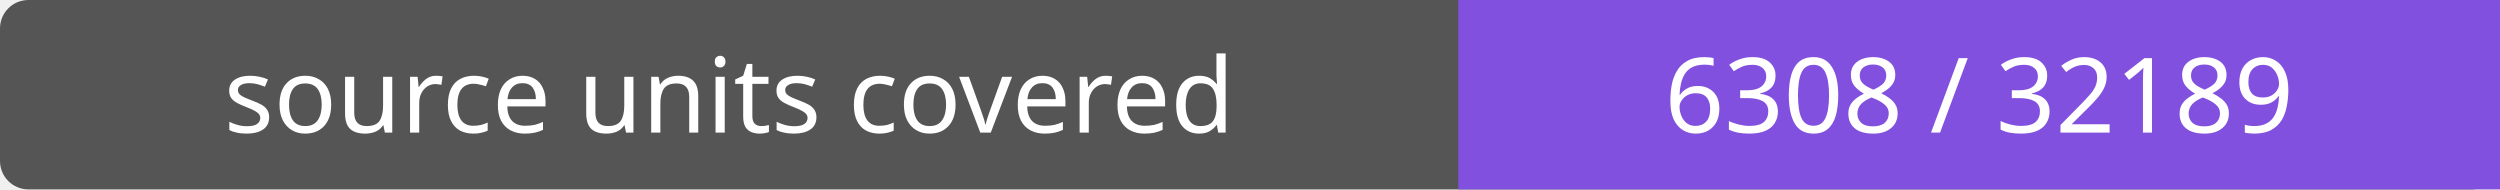
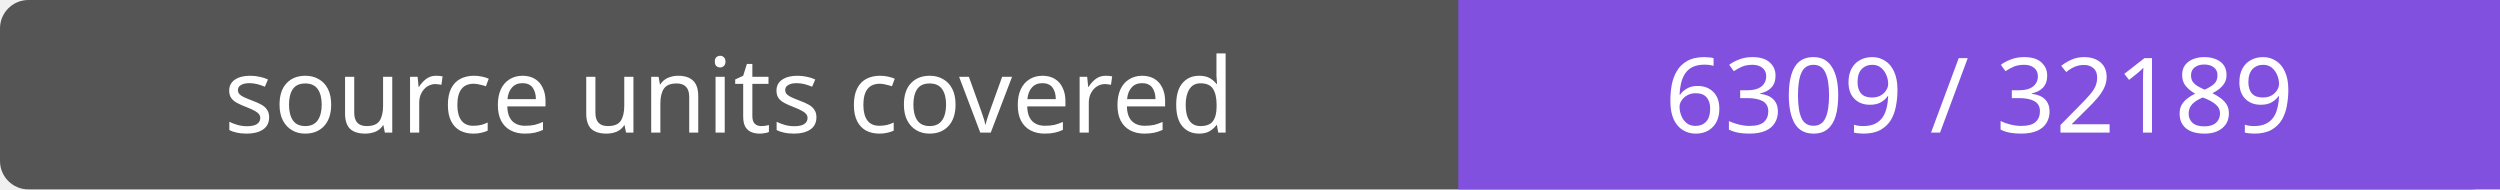
- <svg xmlns="http://www.w3.org/2000/svg" width="264" height="20" role="img" aria-label="source units covered: 6308 / 32189">
+ <svg xmlns="http://www.w3.org/2000/svg" width="264" height="20" role="img" aria-label="source units covered: 6309 / 32189">
  <rect width="264" height="20" rx="3" fill="#555" />
  <path fill="#8250df" d="M154 0h110v20H154z" />
  <g fill="#fff" text-anchor="middle" font-family="Verdana,sans-serif" font-size="11">
    <text x="77.0" y="14">source units covered</text>
-     <text x="209.0" y="14">6308 / 32189</text>
+     <text x="209.0" y="14">6309 / 32189</text>
  </g>
</svg>
